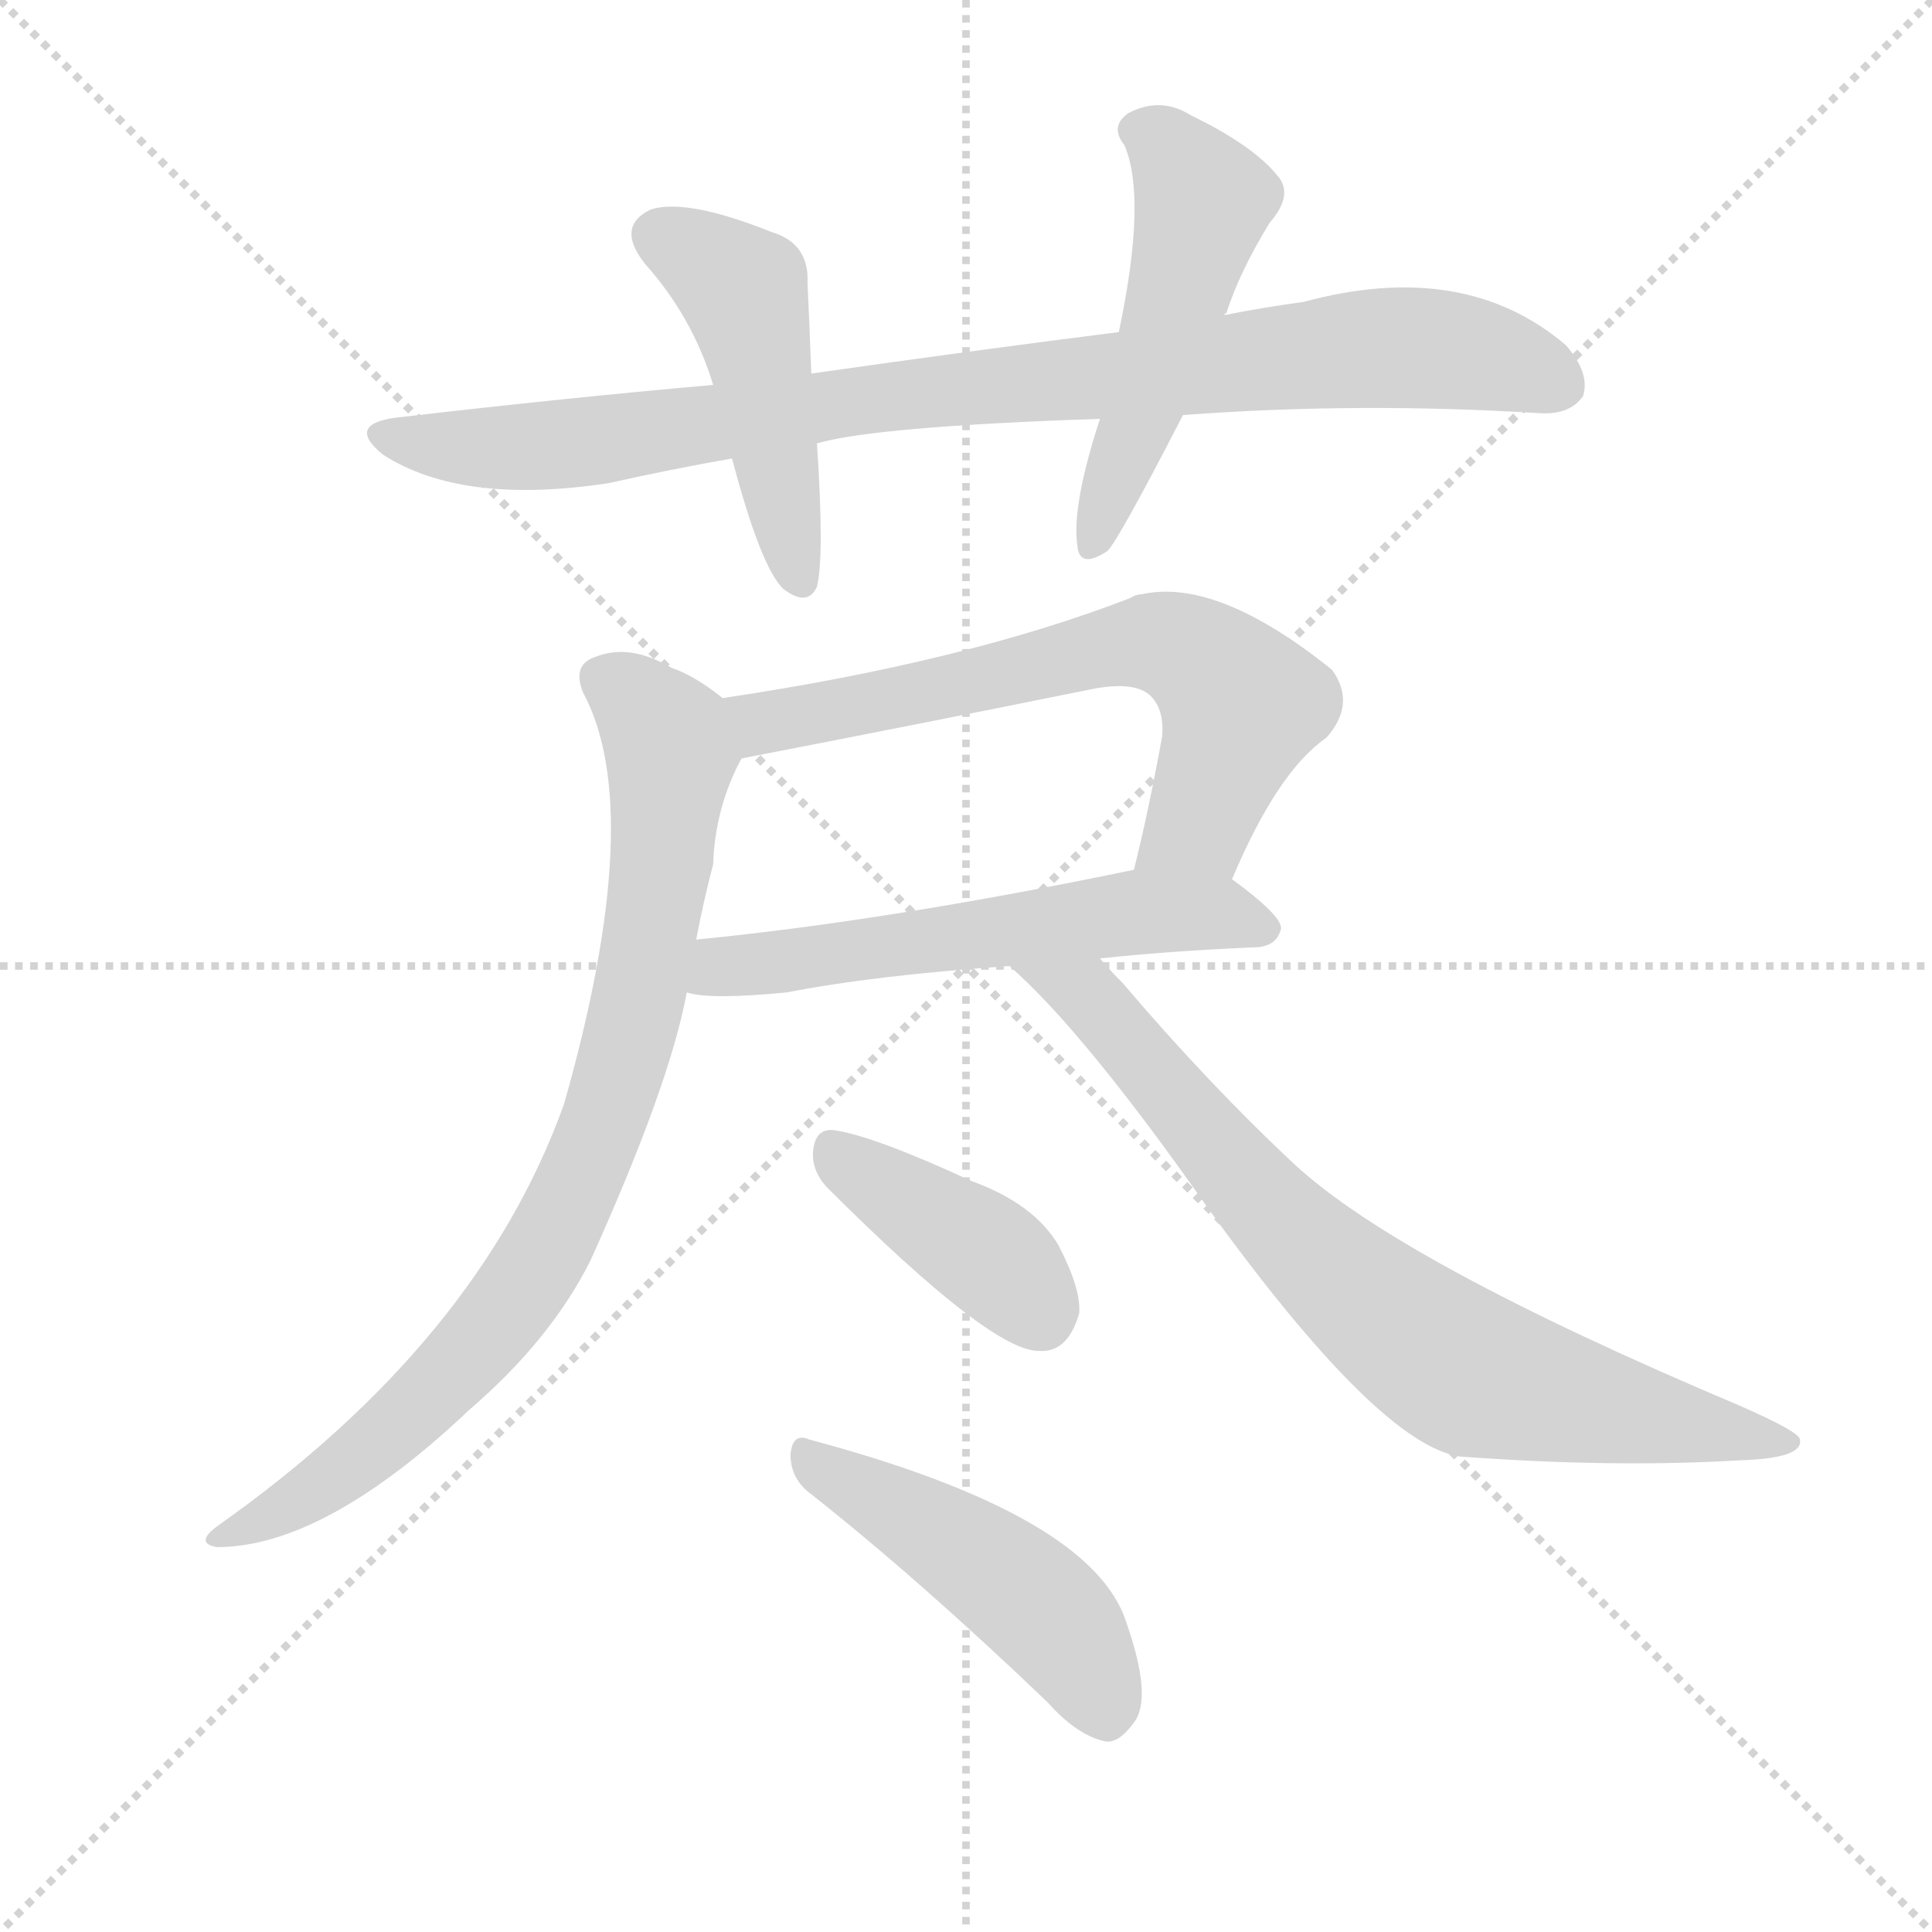
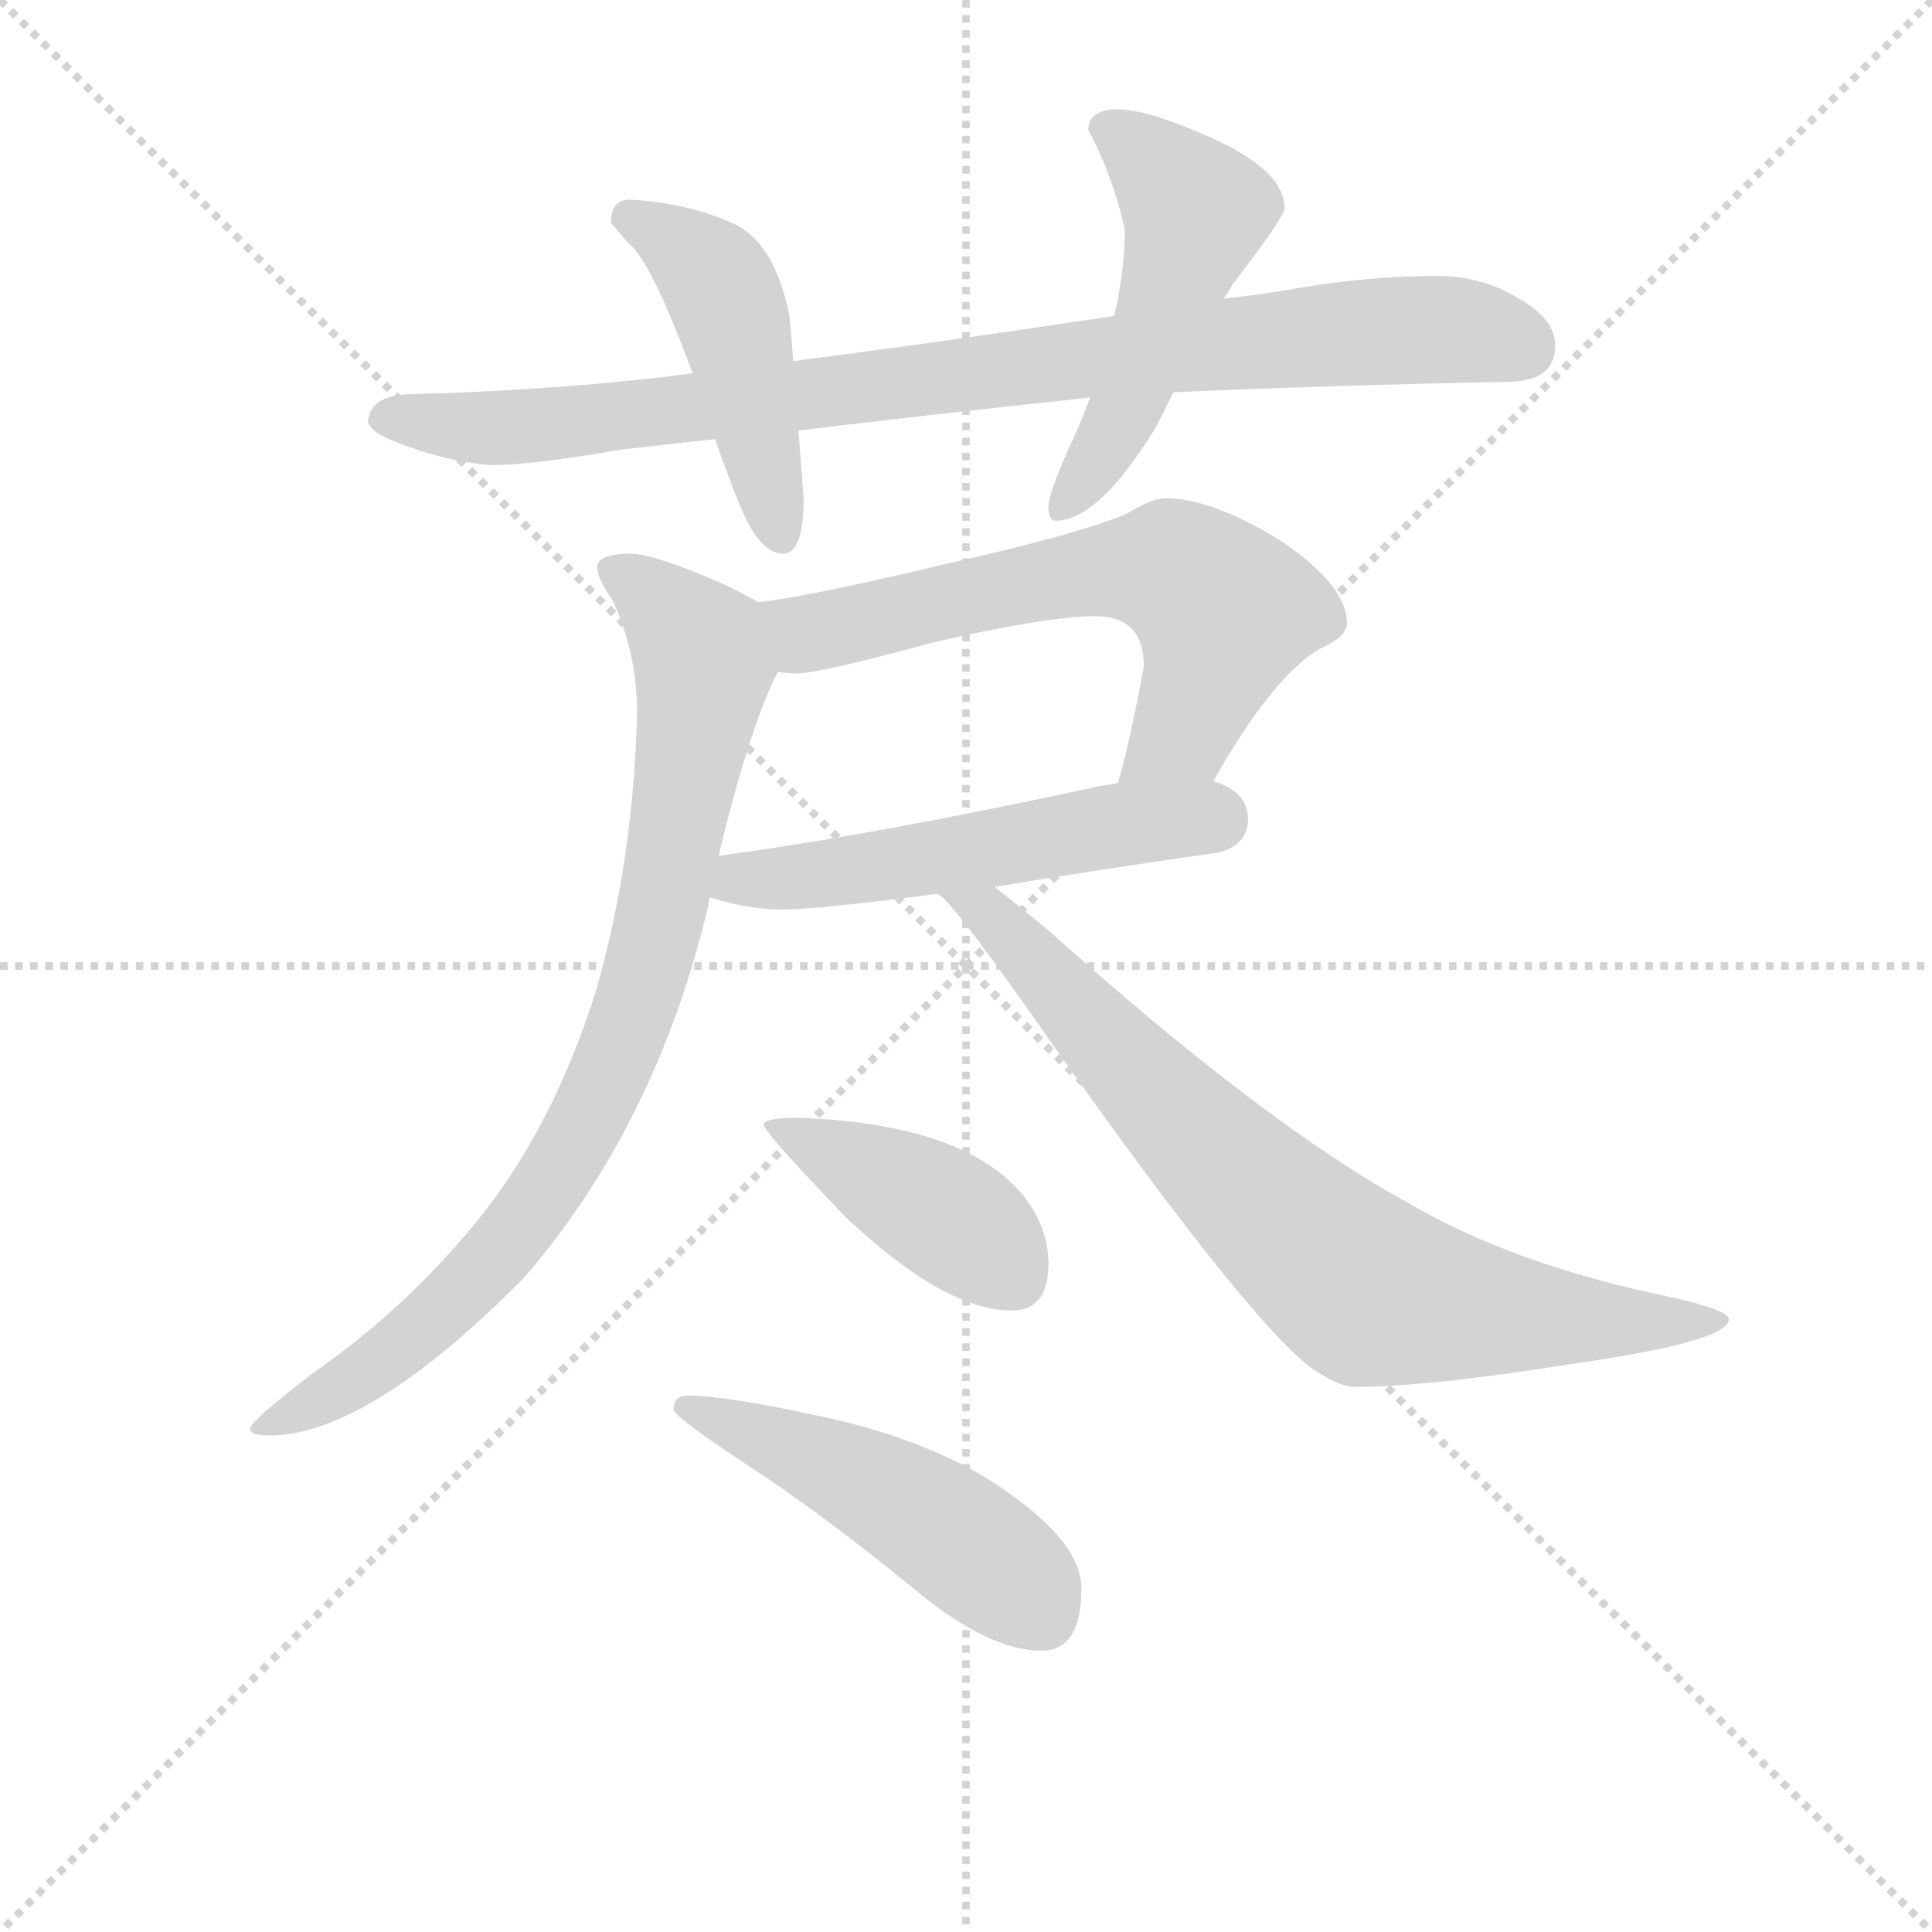
<svg xmlns="http://www.w3.org/2000/svg" version="1.1" viewBox="0 0 1024 1024">
  <g stroke="lightgray" stroke-dasharray="1,1" stroke-width="1" transform="scale(4, 4)">
    <line x1="0" y1="0" x2="256" y2="256" />
    <line x1="256" y1="0" x2="0" y2="256" />
    <line x1="128" y1="0" x2="128" y2="256" />
    <line x1="0" y1="128" x2="256" y2="128" />
  </g>
-   <g transform="scale(1, -1) translate(0, -900)">
+   <g transform="scale(0.92, -0.92) translate(60, -830)">
    <style type="text/css">
      
        @keyframes keyframes0 {
          from {
            stroke: blue;
-             stroke-dashoffset: 884;
+             stroke-dashoffset: 918;
+             stroke-width: 128;
+           }
+           75% {
+             animation-timing-function: step-end;
+             stroke: blue;
+             stroke-dashoffset: 0;
+             stroke-width: 128;
+           }
+           to {
+             stroke: black;
+             stroke-width: 1024;
+           }
+         }
+         #make-me-a-hanzi-animation-0 {
+           animation: keyframes0 0.997s both;
+           animation-delay: 0s;
+           animation-timing-function: linear;
+         }
+       
+         @keyframes keyframes1 {
+           from {
+             stroke: blue;
+             stroke-dashoffset: 471;
+             stroke-width: 128;
+           }
+           61% {
+             animation-timing-function: step-end;
+             stroke: blue;
+             stroke-dashoffset: 0;
+             stroke-width: 128;
+           }
+           to {
+             stroke: black;
+             stroke-width: 1024;
+           }
+         }
+         #make-me-a-hanzi-animation-1 {
+           animation: keyframes1 0.633s both;
+           animation-delay: 0.997s;
+           animation-timing-function: linear;
+         }
+       
+         @keyframes keyframes2 {
+           from {
+             stroke: blue;
+             stroke-dashoffset: 512;
+             stroke-width: 128;
+           }
+           63% {
+             animation-timing-function: step-end;
+             stroke: blue;
+             stroke-dashoffset: 0;
+             stroke-width: 128;
+           }
+           to {
+             stroke: black;
+             stroke-width: 1024;
+           }
+         }
+         #make-me-a-hanzi-animation-2 {
+           animation: keyframes2 0.667s both;
+           animation-delay: 1.63s;
+           animation-timing-function: linear;
+         }
+       
+         @keyframes keyframes3 {
+           from {
+             stroke: blue;
+             stroke-dashoffset: 646;
+             stroke-width: 128;
+           }
+           68% {
+             animation-timing-function: step-end;
+             stroke: blue;
+             stroke-dashoffset: 0;
+             stroke-width: 128;
+           }
+           to {
+             stroke: black;
+             stroke-width: 1024;
+           }
+         }
+         #make-me-a-hanzi-animation-3 {
+           animation: keyframes3 0.776s both;
+           animation-delay: 2.297s;
+           animation-timing-function: linear;
+         }
+       
+         @keyframes keyframes4 {
+           from {
+             stroke: blue;
+             stroke-dashoffset: 543;
+             stroke-width: 128;
+           }
+           64% {
+             animation-timing-function: step-end;
+             stroke: blue;
+             stroke-dashoffset: 0;
+             stroke-width: 128;
+           }
+           to {
+             stroke: black;
+             stroke-width: 1024;
+           }
+         }
+         #make-me-a-hanzi-animation-4 {
+           animation: keyframes4 0.692s both;
+           animation-delay: 3.073s;
+           animation-timing-function: linear;
+         }
+       
+         @keyframes keyframes5 {
+           from {
+             stroke: blue;
+             stroke-dashoffset: 869;
            stroke-width: 128;
          }
          74% {
            animation-timing-function: step-end;
            stroke: blue;
            stroke-dashoffset: 0;
            stroke-width: 128;
          }
          to {
            stroke: black;
            stroke-width: 1024;
          }
        }
-         #make-me-a-hanzi-animation-0 {
-           animation: keyframes0 0.969s both;
-           animation-delay: 0s;
-           animation-timing-function: linear;
-         }
-       
-         @keyframes keyframes1 {
-           from {
-             stroke: blue;
-             stroke-dashoffset: 463;
-             stroke-width: 128;
-           }
-           60% {
-             animation-timing-function: step-end;
-             stroke: blue;
-             stroke-dashoffset: 0;
-             stroke-width: 128;
-           }
-           to {
-             stroke: black;
-             stroke-width: 1024;
-           }
-         }
-         #make-me-a-hanzi-animation-1 {
-           animation: keyframes1 0.627s both;
-           animation-delay: 0.969s;
-           animation-timing-function: linear;
-         }
-       
-         @keyframes keyframes2 {
-           from {
-             stroke: blue;
-             stroke-dashoffset: 500;
+         #make-me-a-hanzi-animation-5 {
+           animation: keyframes5 0.957s both;
+           animation-delay: 3.765s;
+           animation-timing-function: linear;
+         }
+       
+         @keyframes keyframes6 {
+           from {
+             stroke: blue;
+             stroke-dashoffset: 792;
+             stroke-width: 128;
+           }
+           72% {
+             animation-timing-function: step-end;
+             stroke: blue;
+             stroke-dashoffset: 0;
+             stroke-width: 128;
+           }
+           to {
+             stroke: black;
+             stroke-width: 1024;
+           }
+         }
+         #make-me-a-hanzi-animation-6 {
+           animation: keyframes6 0.895s both;
+           animation-delay: 4.722s;
+           animation-timing-function: linear;
+         }
+       
+         @keyframes keyframes7 {
+           from {
+             stroke: blue;
+             stroke-dashoffset: 424;
+             stroke-width: 128;
+           }
+           58% {
+             animation-timing-function: step-end;
+             stroke: blue;
+             stroke-dashoffset: 0;
+             stroke-width: 128;
+           }
+           to {
+             stroke: black;
+             stroke-width: 1024;
+           }
+         }
+         #make-me-a-hanzi-animation-7 {
+           animation: keyframes7 0.595s both;
+           animation-delay: 5.616s;
+           animation-timing-function: linear;
+         }
+       
+         @keyframes keyframes8 {
+           from {
+             stroke: blue;
+             stroke-dashoffset: 499;
            stroke-width: 128;
          }
          62% {
            animation-timing-function: step-end;
            stroke: blue;
            stroke-dashoffset: 0;
            stroke-width: 128;
          }
          to {
            stroke: black;
            stroke-width: 1024;
          }
        }
-         #make-me-a-hanzi-animation-2 {
-           animation: keyframes2 0.657s both;
-           animation-delay: 1.596s;
-           animation-timing-function: linear;
-         }
-       
-         @keyframes keyframes3 {
-           from {
-             stroke: blue;
-             stroke-dashoffset: 642;
-             stroke-width: 128;
-           }
-           68% {
-             animation-timing-function: step-end;
-             stroke: blue;
-             stroke-dashoffset: 0;
-             stroke-width: 128;
-           }
-           to {
-             stroke: black;
-             stroke-width: 1024;
-           }
-         }
-         #make-me-a-hanzi-animation-3 {
-           animation: keyframes3 0.772s both;
-           animation-delay: 2.253s;
-           animation-timing-function: linear;
-         }
-       
-         @keyframes keyframes4 {
-           from {
-             stroke: blue;
-             stroke-dashoffset: 563;
-             stroke-width: 128;
-           }
-           65% {
-             animation-timing-function: step-end;
-             stroke: blue;
-             stroke-dashoffset: 0;
-             stroke-width: 128;
-           }
-           to {
-             stroke: black;
-             stroke-width: 1024;
-           }
-         }
-         #make-me-a-hanzi-animation-4 {
-           animation: keyframes4 0.708s both;
-           animation-delay: 3.026s;
-           animation-timing-function: linear;
-         }
-       
-         @keyframes keyframes5 {
-           from {
-             stroke: blue;
-             stroke-dashoffset: 815;
-             stroke-width: 128;
-           }
-           73% {
-             animation-timing-function: step-end;
-             stroke: blue;
-             stroke-dashoffset: 0;
-             stroke-width: 128;
-           }
-           to {
-             stroke: black;
-             stroke-width: 1024;
-           }
-         }
-         #make-me-a-hanzi-animation-5 {
-           animation: keyframes5 0.913s both;
-           animation-delay: 3.734s;
-           animation-timing-function: linear;
-         }
-       
-         @keyframes keyframes6 {
-           from {
-             stroke: blue;
-             stroke-dashoffset: 754;
-             stroke-width: 128;
-           }
-           71% {
-             animation-timing-function: step-end;
-             stroke: blue;
-             stroke-dashoffset: 0;
-             stroke-width: 128;
-           }
-           to {
-             stroke: black;
-             stroke-width: 1024;
-           }
-         }
-         #make-me-a-hanzi-animation-6 {
-           animation: keyframes6 0.864s both;
-           animation-delay: 4.647s;
-           animation-timing-function: linear;
-         }
-       
-         @keyframes keyframes7 {
-           from {
-             stroke: blue;
-             stroke-dashoffset: 392;
-             stroke-width: 128;
-           }
-           56% {
-             animation-timing-function: step-end;
-             stroke: blue;
-             stroke-dashoffset: 0;
-             stroke-width: 128;
-           }
-           to {
-             stroke: black;
-             stroke-width: 1024;
-           }
-         }
-         #make-me-a-hanzi-animation-7 {
-           animation: keyframes7 0.569s both;
-           animation-delay: 5.511s;
-           animation-timing-function: linear;
-         }
-       
-         @keyframes keyframes8 {
-           from {
-             stroke: blue;
-             stroke-dashoffset: 466;
-             stroke-width: 128;
-           }
-           60% {
-             animation-timing-function: step-end;
-             stroke: blue;
-             stroke-dashoffset: 0;
-             stroke-width: 128;
-           }
-           to {
-             stroke: black;
-             stroke-width: 1024;
-           }
-         }
        #make-me-a-hanzi-animation-8 {
-           animation: keyframes8 0.629s both;
-           animation-delay: 6.08s;
+           animation: keyframes8 0.656s both;
+           animation-delay: 6.211s;
          animation-timing-function: linear;
        }
      
    </style>
-     <path d="M 627 680 Q 720 687 816 681 Q 832 680 839 690 Q 843 702 830 717 Q 776 763 691 740 Q 669 737 649 733 L 593 724 Q 514 714 430 702 L 378 696 Q 299 689 213 679 Q 182 676 203 659 Q 245 632 323 644 Q 354 651 388 657 L 433 665 Q 464 674 583 678 L 627 680 Z" fill="lightgray" />
-     <path d="M 430 702 Q 429 729 428 750 Q 429 771 409 777 Q 364 795 345 789 Q 326 780 342 760 Q 367 732 378 696 L 388 657 Q 403 600 415 588 Q 428 578 433 589 Q 437 605 433 665 L 430 702 Z" fill="lightgray" />
-     <path d="M 649 733 Q 649 734 650 734 Q 657 756 673 782 Q 686 797 677 807 Q 664 823 631 839 Q 615 849 598 840 Q 588 833 596 823 Q 608 795 593 724 L 583 678 Q 568 632 571 611 Q 572 598 587 608 Q 593 614 627 680 L 649 733 Z" fill="lightgray" />
-     <path d="M 653 434 Q 677 491 703 509 Q 719 527 706 545 Q 645 594 605 585 Q 602 585 599 583 Q 511 549 383 530 C 353 525 364 492 393 498 Q 486 516 580 535 Q 602 539 610 531 Q 617 524 616 510 Q 609 471 601 439 C 594 410 641 407 653 434 Z" fill="lightgray" />
-     <path d="M 583 392 Q 620 396 667 398 Q 677 399 679 408 Q 679 415 653 434 C 637 446 630 445 601 439 Q 471 412 369 402 C 339 399 334 379 364 374 Q 376 370 417 374 Q 463 383 535 388 L 583 392 Z" fill="lightgray" />
-     <path d="M 383 530 Q 368 542 356 546 Q 334 559 316 552 Q 303 548 309 533 Q 343 470 299 315 Q 254 189 115 91 Q 103 82 115 80 Q 172 80 249 153 Q 292 190 313 232 Q 355 325 364 374 L 369 402 Q 373 423 378 442 Q 379 472 393 498 C 402 517 402 517 383 530 Z" fill="lightgray" />
-     <path d="M 535 388 Q 574 354 640 260 Q 731 134 774 128 Q 855 122 922 126 Q 956 127 954 137 Q 954 141 922 155 Q 742 231 686 283 Q 641 325 595 379 Q 588 386 583 392 C 563 414 513 408 535 388 Z" fill="lightgray" />
-     <path d="M 438 271 Q 526 183 551 184 Q 566 183 572 204 Q 573 217 561 240 Q 548 262 515 274 Q 463 298 442 301 Q 432 302 431 290 Q 430 280 438 271 Z" fill="lightgray" />
-     <path d="M 430 108 Q 487 63 555 -2 Q 571 -20 586 -23 Q 593 -24 601 -13 Q 611 0 597 40 Q 579 97 429 137 Q 420 141 419 129 Q 419 116 430 108 Z" fill="lightgray" />
+     <path d="M 768 671 Q 726 671 682 663 Q 664 660 645 658 L 582 648 Q 483 633 397 622 L 339 615 Q 332 614 324 613 Q 255 605 179 603 Q 153 603 152 587 Q 153 581 169 575 Q 197 564 223 562 Q 246 562 298 571 Q 324 574 352 577 L 400 582 Q 475 591 568 601 L 616 604 Q 705 608 808 610 Q 836 610 836 631 Q 836 646 815 658 Q 794 671 768 671 Z" fill="lightgray" />
+     <path d="M 397 622 L 395 647 Q 387 688 365 700 Q 338 713 303 715 Q 292 715 292 702 Q 293 700 302 690 Q 315 680 339 615 L 352 577 Q 357 562 365 542 Q 377 511 391 511 Q 403 511 403 543 L 400 582 L 397 622 Z" fill="lightgray" />
+     <path d="M 645 658 Q 648 662 650 666 Q 680 705 680 710 Q 680 732 637 751 Q 601 767 584 767 Q 567 767 567 755 Q 581 729 588 698 Q 588 675 582 648 L 568 601 Q 563 587 555 570 Q 544 545 544 538 Q 544 530 548 530 Q 573 530 606 584 Q 610 592 616 604 L 645 658 Z" fill="lightgray" />
+     <path d="M 611 543 Q 604 543 589 534 Q 561 522 480 504 Q 409 487 377 483 C 347 479 358 445 388 443 Q 393 442 399 442 Q 412 442 478 460 Q 544 475 571 475 Q 599 475 599 446 Q 590 398 584 379 C 576 350 624 354 639 380 Q 673 440 700 456 Q 716 463 716 471 Q 716 493 677 519 Q 638 543 611 543 Z" fill="lightgray" />
+     <path d="M 349 313 Q 371 306 391 306 Q 410 306 480 315 L 513 319 Q 566 328 643 339 Q 659 344 659 358 Q 659 374 639 380 L 584 379 Q 580 378 573 377 Q 444 349 354 337 C 324 333 320 321 349 313 Z" fill="lightgray" />
+     <path d="M 377 483 Q 370 487 358 493 Q 317 511 303 511 Q 284 511 284 503 Q 284 497 293 484 Q 307 454 307 419 Q 305 334 283 258 Q 258 180 216 128 Q 174 76 119 38 Q 84 11 84 7 Q 84 3 95 3 Q 152 3 242 94 Q 318 182 348 308 Q 348 310 349 313 L 354 337 Q 370 404 386 439 Q 387 440 388 443 C 400 470 400 471 377 483 Z" fill="lightgray" />
+     <path d="M 480 315 Q 486 314 534 246 Q 653 76 694 43 Q 711 31 720 31 Q 763 31 844 44 Q 936 57 936 70 Q 936 76 892 85 Q 810 103 753 136 Q 670 181 544 294 Q 526 309 513 319 C 489 338 459 336 480 315 Z" fill="lightgray" />
+     <path d="M 399 186 Q 380 186 380 182 Q 380 178 427 129 Q 484 75 523 75 Q 544 75 544 102 Q 544 121 532 138 Q 513 164 471 176 Q 439 185 399 186 Z" fill="lightgray" />
+     <path d="M 336 26 Q 328 26 328 18 Q 328 14 372 -15 Q 415 -43 471 -89 Q 511 -121 540 -121 Q 563 -121 563 -85 Q 563 -62 529 -36 Q 489 -4 422 12 Q 360 26 336 26 Z" fill="lightgray" />
    <clipPath id="make-me-a-hanzi-clip-0">
-       <path d="M 627 680 Q 720 687 816 681 Q 832 680 839 690 Q 843 702 830 717 Q 776 763 691 740 Q 669 737 649 733 L 593 724 Q 514 714 430 702 L 378 696 Q 299 689 213 679 Q 182 676 203 659 Q 245 632 323 644 Q 354 651 388 657 L 433 665 Q 464 674 583 678 L 627 680 Z" />
-     </clipPath>
-     <path clip-path="url(#make-me-a-hanzi-clip-0)" d="M 206 670 L 250 662 L 311 665 L 500 694 L 737 716 L 787 711 L 827 696" fill="none" id="make-me-a-hanzi-animation-0" stroke-dasharray="756 1512" stroke-linecap="round" />
+       <path d="M 768 671 Q 726 671 682 663 Q 664 660 645 658 L 582 648 Q 483 633 397 622 L 339 615 Q 332 614 324 613 Q 255 605 179 603 Q 153 603 152 587 Q 153 581 169 575 Q 197 564 223 562 Q 246 562 298 571 Q 324 574 352 577 L 400 582 Q 475 591 568 601 L 616 604 Q 705 608 808 610 Q 836 610 836 631 Q 836 646 815 658 Q 794 671 768 671 Z" />
+     </clipPath>
+     <path clip-path="url(#make-me-a-hanzi-clip-0)" d="M 161 590 L 227 583 L 267 586 L 593 627 L 748 640 L 789 639 L 818 630" fill="none" id="make-me-a-hanzi-animation-0" stroke-dasharray="790 1580" stroke-linecap="round" />
    <clipPath id="make-me-a-hanzi-clip-1">
-       <path d="M 430 702 Q 429 729 428 750 Q 429 771 409 777 Q 364 795 345 789 Q 326 780 342 760 Q 367 732 378 696 L 388 657 Q 403 600 415 588 Q 428 578 433 589 Q 437 605 433 665 L 430 702 Z" />
-     </clipPath>
-     <path clip-path="url(#make-me-a-hanzi-clip-1)" d="M 351 774 L 395 743 L 424 593" fill="none" id="make-me-a-hanzi-animation-1" stroke-dasharray="335 670" stroke-linecap="round" />
+       <path d="M 397 622 L 395 647 Q 387 688 365 700 Q 338 713 303 715 Q 292 715 292 702 Q 293 700 302 690 Q 315 680 339 615 L 352 577 Q 357 562 365 542 Q 377 511 391 511 Q 403 511 403 543 L 400 582 L 397 622 Z" />
+     </clipPath>
+     <path clip-path="url(#make-me-a-hanzi-clip-1)" d="M 302 704 L 347 676 L 357 660 L 390 521" fill="none" id="make-me-a-hanzi-animation-1" stroke-dasharray="343 686" stroke-linecap="round" />
    <clipPath id="make-me-a-hanzi-clip-2">
-       <path d="M 649 733 Q 649 734 650 734 Q 657 756 673 782 Q 686 797 677 807 Q 664 823 631 839 Q 615 849 598 840 Q 588 833 596 823 Q 608 795 593 724 L 583 678 Q 568 632 571 611 Q 572 598 587 608 Q 593 614 627 680 L 649 733 Z" />
-     </clipPath>
-     <path clip-path="url(#make-me-a-hanzi-clip-2)" d="M 603 831 L 618 823 L 638 793 L 579 611" fill="none" id="make-me-a-hanzi-animation-2" stroke-dasharray="372 744" stroke-linecap="round" />
+       <path d="M 645 658 Q 648 662 650 666 Q 680 705 680 710 Q 680 732 637 751 Q 601 767 584 767 Q 567 767 567 755 Q 581 729 588 698 Q 588 675 582 648 L 568 601 Q 563 587 555 570 Q 544 545 544 538 Q 544 530 548 530 Q 573 530 606 584 Q 610 592 616 604 L 645 658 Z" />
+     </clipPath>
+     <path clip-path="url(#make-me-a-hanzi-clip-2)" d="M 580 754 L 629 709 L 585 584 L 552 537" fill="none" id="make-me-a-hanzi-animation-2" stroke-dasharray="384 768" stroke-linecap="round" />
    <clipPath id="make-me-a-hanzi-clip-3">
-       <path d="M 653 434 Q 677 491 703 509 Q 719 527 706 545 Q 645 594 605 585 Q 602 585 599 583 Q 511 549 383 530 C 353 525 364 492 393 498 Q 486 516 580 535 Q 602 539 610 531 Q 617 524 616 510 Q 609 471 601 439 C 594 410 641 407 653 434 Z" />
-     </clipPath>
-     <path clip-path="url(#make-me-a-hanzi-clip-3)" d="M 393 527 L 404 517 L 601 559 L 629 555 L 658 526 L 635 463 L 608 444" fill="none" id="make-me-a-hanzi-animation-3" stroke-dasharray="514 1028" stroke-linecap="round" />
+       <path d="M 611 543 Q 604 543 589 534 Q 561 522 480 504 Q 409 487 377 483 C 347 479 358 445 388 443 Q 393 442 399 442 Q 412 442 478 460 Q 544 475 571 475 Q 599 475 599 446 Q 590 398 584 379 C 576 350 624 354 639 380 Q 673 440 700 456 Q 716 463 716 471 Q 716 493 677 519 Q 638 543 611 543 Z" />
+     </clipPath>
+     <path clip-path="url(#make-me-a-hanzi-clip-3)" d="M 383 477 L 405 465 L 546 497 L 615 502 L 635 489 L 644 472 L 622 409 L 591 382" fill="none" id="make-me-a-hanzi-animation-3" stroke-dasharray="518 1036" stroke-linecap="round" />
    <clipPath id="make-me-a-hanzi-clip-4">
-       <path d="M 583 392 Q 620 396 667 398 Q 677 399 679 408 Q 679 415 653 434 C 637 446 630 445 601 439 Q 471 412 369 402 C 339 399 334 379 364 374 Q 376 370 417 374 Q 463 383 535 388 L 583 392 Z" />
-     </clipPath>
-     <path clip-path="url(#make-me-a-hanzi-clip-4)" d="M 369 380 L 382 388 L 605 417 L 650 416 L 670 407" fill="none" id="make-me-a-hanzi-animation-4" stroke-dasharray="435 870" stroke-linecap="round" />
+       <path d="M 349 313 Q 371 306 391 306 Q 410 306 480 315 L 513 319 Q 566 328 643 339 Q 659 344 659 358 Q 659 374 639 380 L 584 379 Q 580 378 573 377 Q 444 349 354 337 C 324 333 320 321 349 313 Z" />
+     </clipPath>
+     <path clip-path="url(#make-me-a-hanzi-clip-4)" d="M 358 317 L 366 324 L 446 330 L 591 356 L 640 358" fill="none" id="make-me-a-hanzi-animation-4" stroke-dasharray="415 830" stroke-linecap="round" />
    <clipPath id="make-me-a-hanzi-clip-5">
-       <path d="M 383 530 Q 368 542 356 546 Q 334 559 316 552 Q 303 548 309 533 Q 343 470 299 315 Q 254 189 115 91 Q 103 82 115 80 Q 172 80 249 153 Q 292 190 313 232 Q 355 325 364 374 L 369 402 Q 373 423 378 442 Q 379 472 393 498 C 402 517 402 517 383 530 Z" />
-     </clipPath>
-     <path clip-path="url(#make-me-a-hanzi-clip-5)" d="M 319 540 L 339 527 L 355 501 L 339 374 L 305 267 L 276 216 L 241 174 L 164 108 L 120 86" fill="none" id="make-me-a-hanzi-animation-5" stroke-dasharray="687 1374" stroke-linecap="round" />
+       <path d="M 377 483 Q 370 487 358 493 Q 317 511 303 511 Q 284 511 284 503 Q 284 497 293 484 Q 307 454 307 419 Q 305 334 283 258 Q 258 180 216 128 Q 174 76 119 38 Q 84 11 84 7 Q 84 3 95 3 Q 152 3 242 94 Q 318 182 348 308 Q 348 310 349 313 L 354 337 Q 370 404 386 439 Q 387 440 388 443 C 400 470 400 471 377 483 Z" />
+     </clipPath>
+     <path clip-path="url(#make-me-a-hanzi-clip-5)" d="M 292 501 L 323 480 L 345 444 L 322 306 L 293 215 L 266 161 L 221 100 L 152 40 L 90 7" fill="none" id="make-me-a-hanzi-animation-5" stroke-dasharray="741 1482" stroke-linecap="round" />
    <clipPath id="make-me-a-hanzi-clip-6">
-       <path d="M 535 388 Q 574 354 640 260 Q 731 134 774 128 Q 855 122 922 126 Q 956 127 954 137 Q 954 141 922 155 Q 742 231 686 283 Q 641 325 595 379 Q 588 386 583 392 C 563 414 513 408 535 388 Z" />
-     </clipPath>
-     <path clip-path="url(#make-me-a-hanzi-clip-6)" d="M 541 387 L 579 370 L 683 247 L 770 177 L 830 158 L 949 136" fill="none" id="make-me-a-hanzi-animation-6" stroke-dasharray="626 1252" stroke-linecap="round" />
+       <path d="M 480 315 Q 486 314 534 246 Q 653 76 694 43 Q 711 31 720 31 Q 763 31 844 44 Q 936 57 936 70 Q 936 76 892 85 Q 810 103 753 136 Q 670 181 544 294 Q 526 309 513 319 C 489 338 459 336 480 315 Z" />
+     </clipPath>
+     <path clip-path="url(#make-me-a-hanzi-clip-6)" d="M 488 312 L 509 305 L 644 160 L 728 86 L 855 68 L 931 70" fill="none" id="make-me-a-hanzi-animation-6" stroke-dasharray="664 1328" stroke-linecap="round" />
    <clipPath id="make-me-a-hanzi-clip-7">
-       <path d="M 438 271 Q 526 183 551 184 Q 566 183 572 204 Q 573 217 561 240 Q 548 262 515 274 Q 463 298 442 301 Q 432 302 431 290 Q 430 280 438 271 Z" />
-     </clipPath>
-     <path clip-path="url(#make-me-a-hanzi-clip-7)" d="M 444 288 L 533 227 L 551 205" fill="none" id="make-me-a-hanzi-animation-7" stroke-dasharray="264 528" stroke-linecap="round" />
+       <path d="M 399 186 Q 380 186 380 182 Q 380 178 427 129 Q 484 75 523 75 Q 544 75 544 102 Q 544 121 532 138 Q 513 164 471 176 Q 439 185 399 186 Z" />
+     </clipPath>
+     <path clip-path="url(#make-me-a-hanzi-clip-7)" d="M 384 182 L 479 134 L 525 93" fill="none" id="make-me-a-hanzi-animation-7" stroke-dasharray="296 592" stroke-linecap="round" />
    <clipPath id="make-me-a-hanzi-clip-8">
-       <path d="M 430 108 Q 487 63 555 -2 Q 571 -20 586 -23 Q 593 -24 601 -13 Q 611 0 597 40 Q 579 97 429 137 Q 420 141 419 129 Q 419 116 430 108 Z" />
-     </clipPath>
-     <path clip-path="url(#make-me-a-hanzi-clip-8)" d="M 430 125 L 540 58 L 566 32 L 586 -8" fill="none" id="make-me-a-hanzi-animation-8" stroke-dasharray="338 676" stroke-linecap="round" />
+       <path d="M 336 26 Q 328 26 328 18 Q 328 14 372 -15 Q 415 -43 471 -89 Q 511 -121 540 -121 Q 563 -121 563 -85 Q 563 -62 529 -36 Q 489 -4 422 12 Q 360 26 336 26 Z" />
+     </clipPath>
+     <path clip-path="url(#make-me-a-hanzi-clip-8)" d="M 334 20 L 407 -8 L 462 -37 L 527 -83 L 541 -101" fill="none" id="make-me-a-hanzi-animation-8" stroke-dasharray="371 742" stroke-linecap="round" />
  </g>
</svg>
